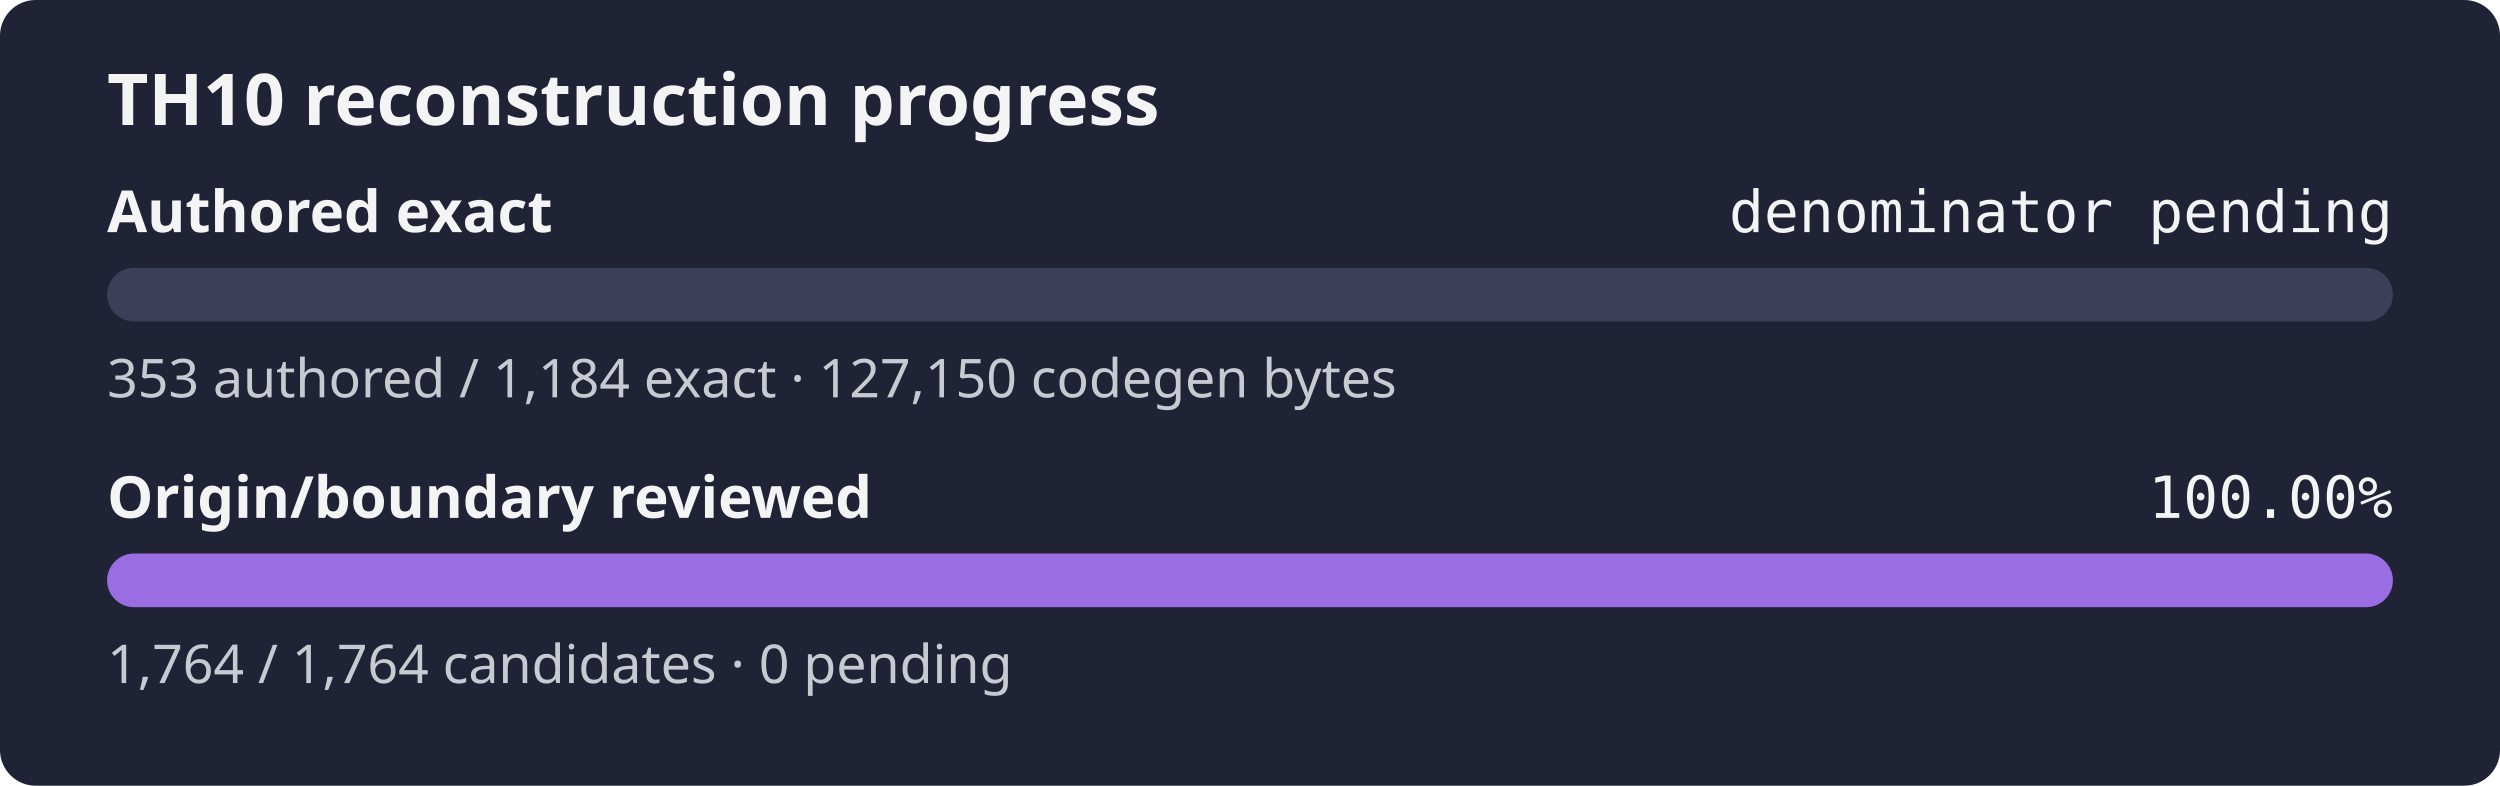
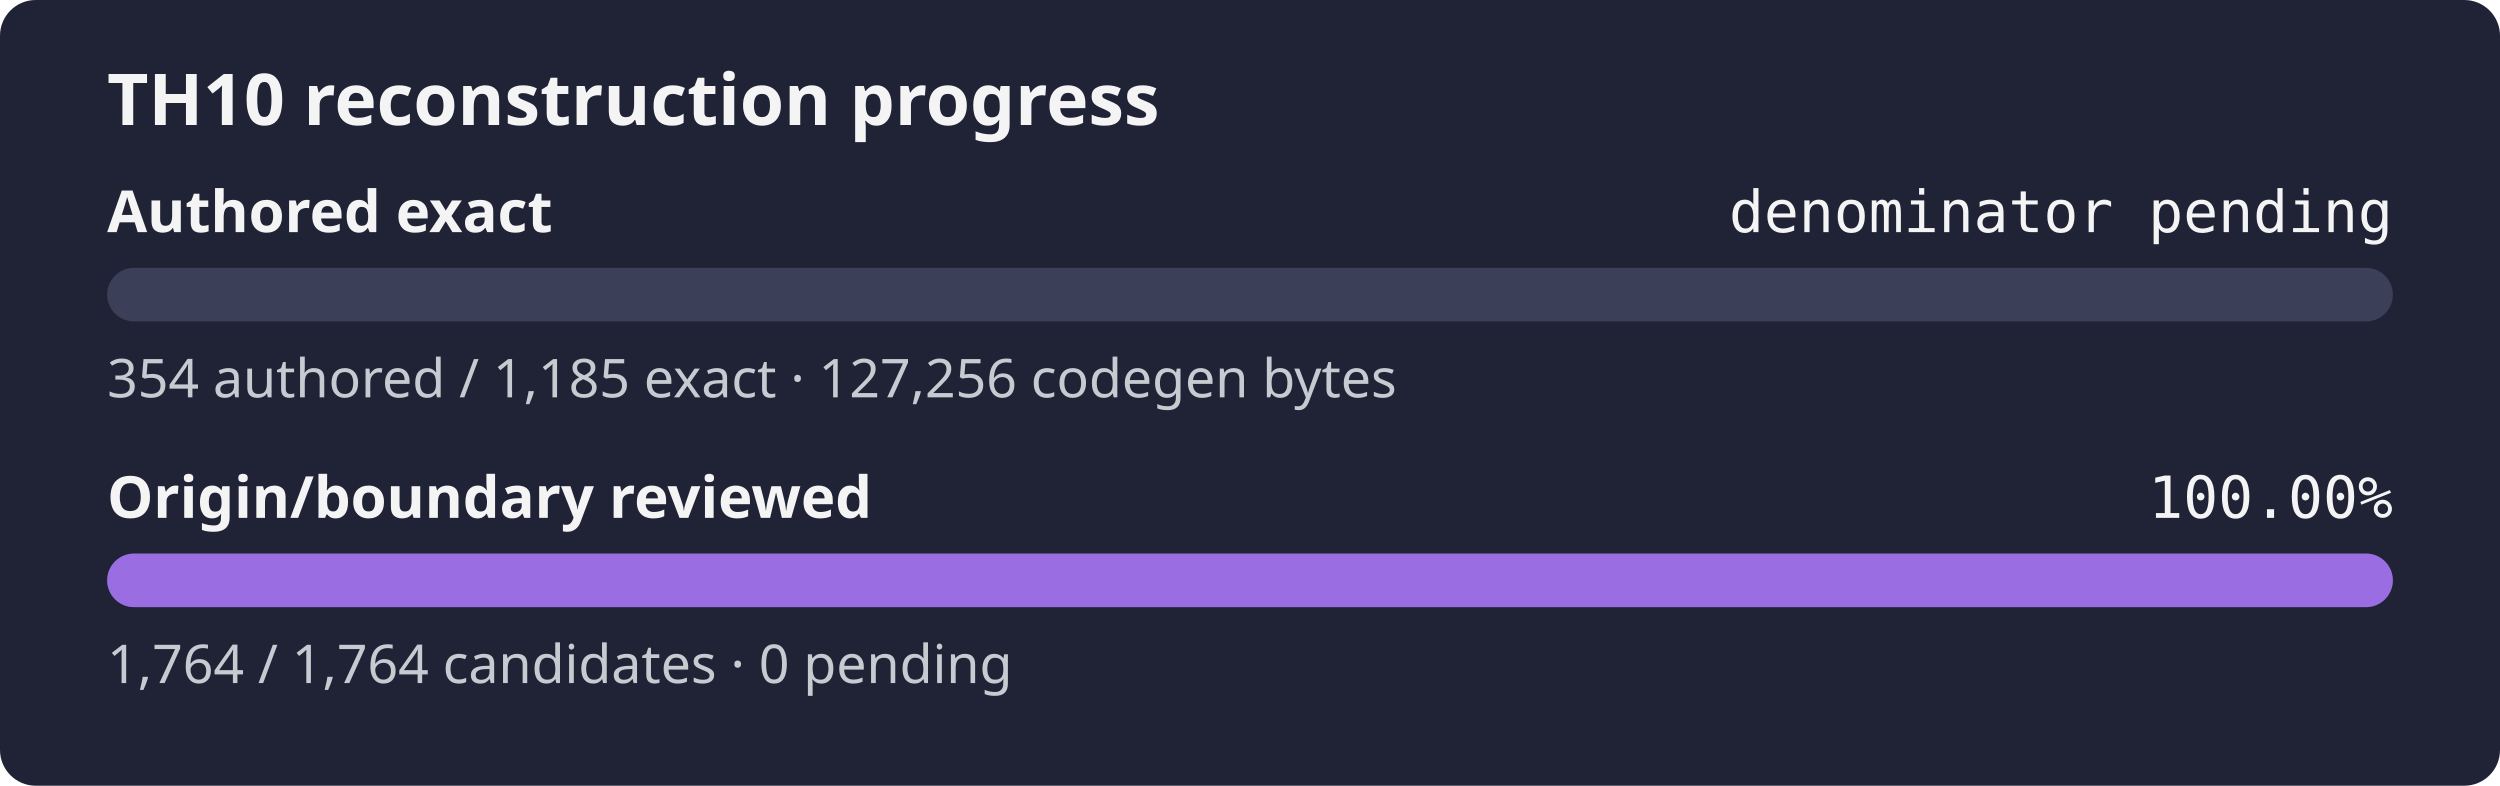
<svg xmlns="http://www.w3.org/2000/svg" width="560" height="176" role="img" aria-label="TH10 reconstruction progress: authored exact denominator pending, origin and boundary review 100.00%">
  <rect width="560" height="176" rx="8" fill="#1f2335" />
  <text x="24" y="28" fill="#f4f4f5" font-family="sans-serif" font-size="16" font-weight="600">TH10 reconstruction progress</text>
  <text x="24" y="52" fill="#f4f4f5" font-family="sans-serif" font-size="13" font-weight="600">Authored exact</text>
  <text x="536" y="52" fill="#f4f4f5" text-anchor="end" font-family="monospace" font-size="13">denominator pending</text>
  <rect x="24" y="60" width="512" height="12" rx="6" fill="#3b4058" />
  <rect x="24" y="60" width="0.00" height="12" rx="6" fill="#9b6de3" />
-   <text x="24" y="89" fill="#c8cad2" font-family="sans-serif" font-size="12">353 authored / 1,184 exact · 127,150 codegen bytes</text>
+   <text x="24" y="89" fill="#c8cad2" font-family="sans-serif" font-size="12">354 authored / 1,185 exact · 127,256 codegen bytes</text>
  <text x="24" y="116" fill="#f4f4f5" font-family="sans-serif" font-size="13" font-weight="600">Origin/boundary reviewed</text>
  <text x="536" y="116" fill="#f4f4f5" text-anchor="end" font-family="monospace" font-size="13">100.00%</text>
  <rect x="24" y="124" width="512" height="12" rx="6" fill="#3b4058" />
  <rect x="24" y="124" width="512.00" height="12" rx="6" fill="#9b6de3" />
  <text x="24" y="153" fill="#c8cad2" font-family="sans-serif" font-size="12">1,764 / 1,764 candidates · 0 pending</text>
</svg>
